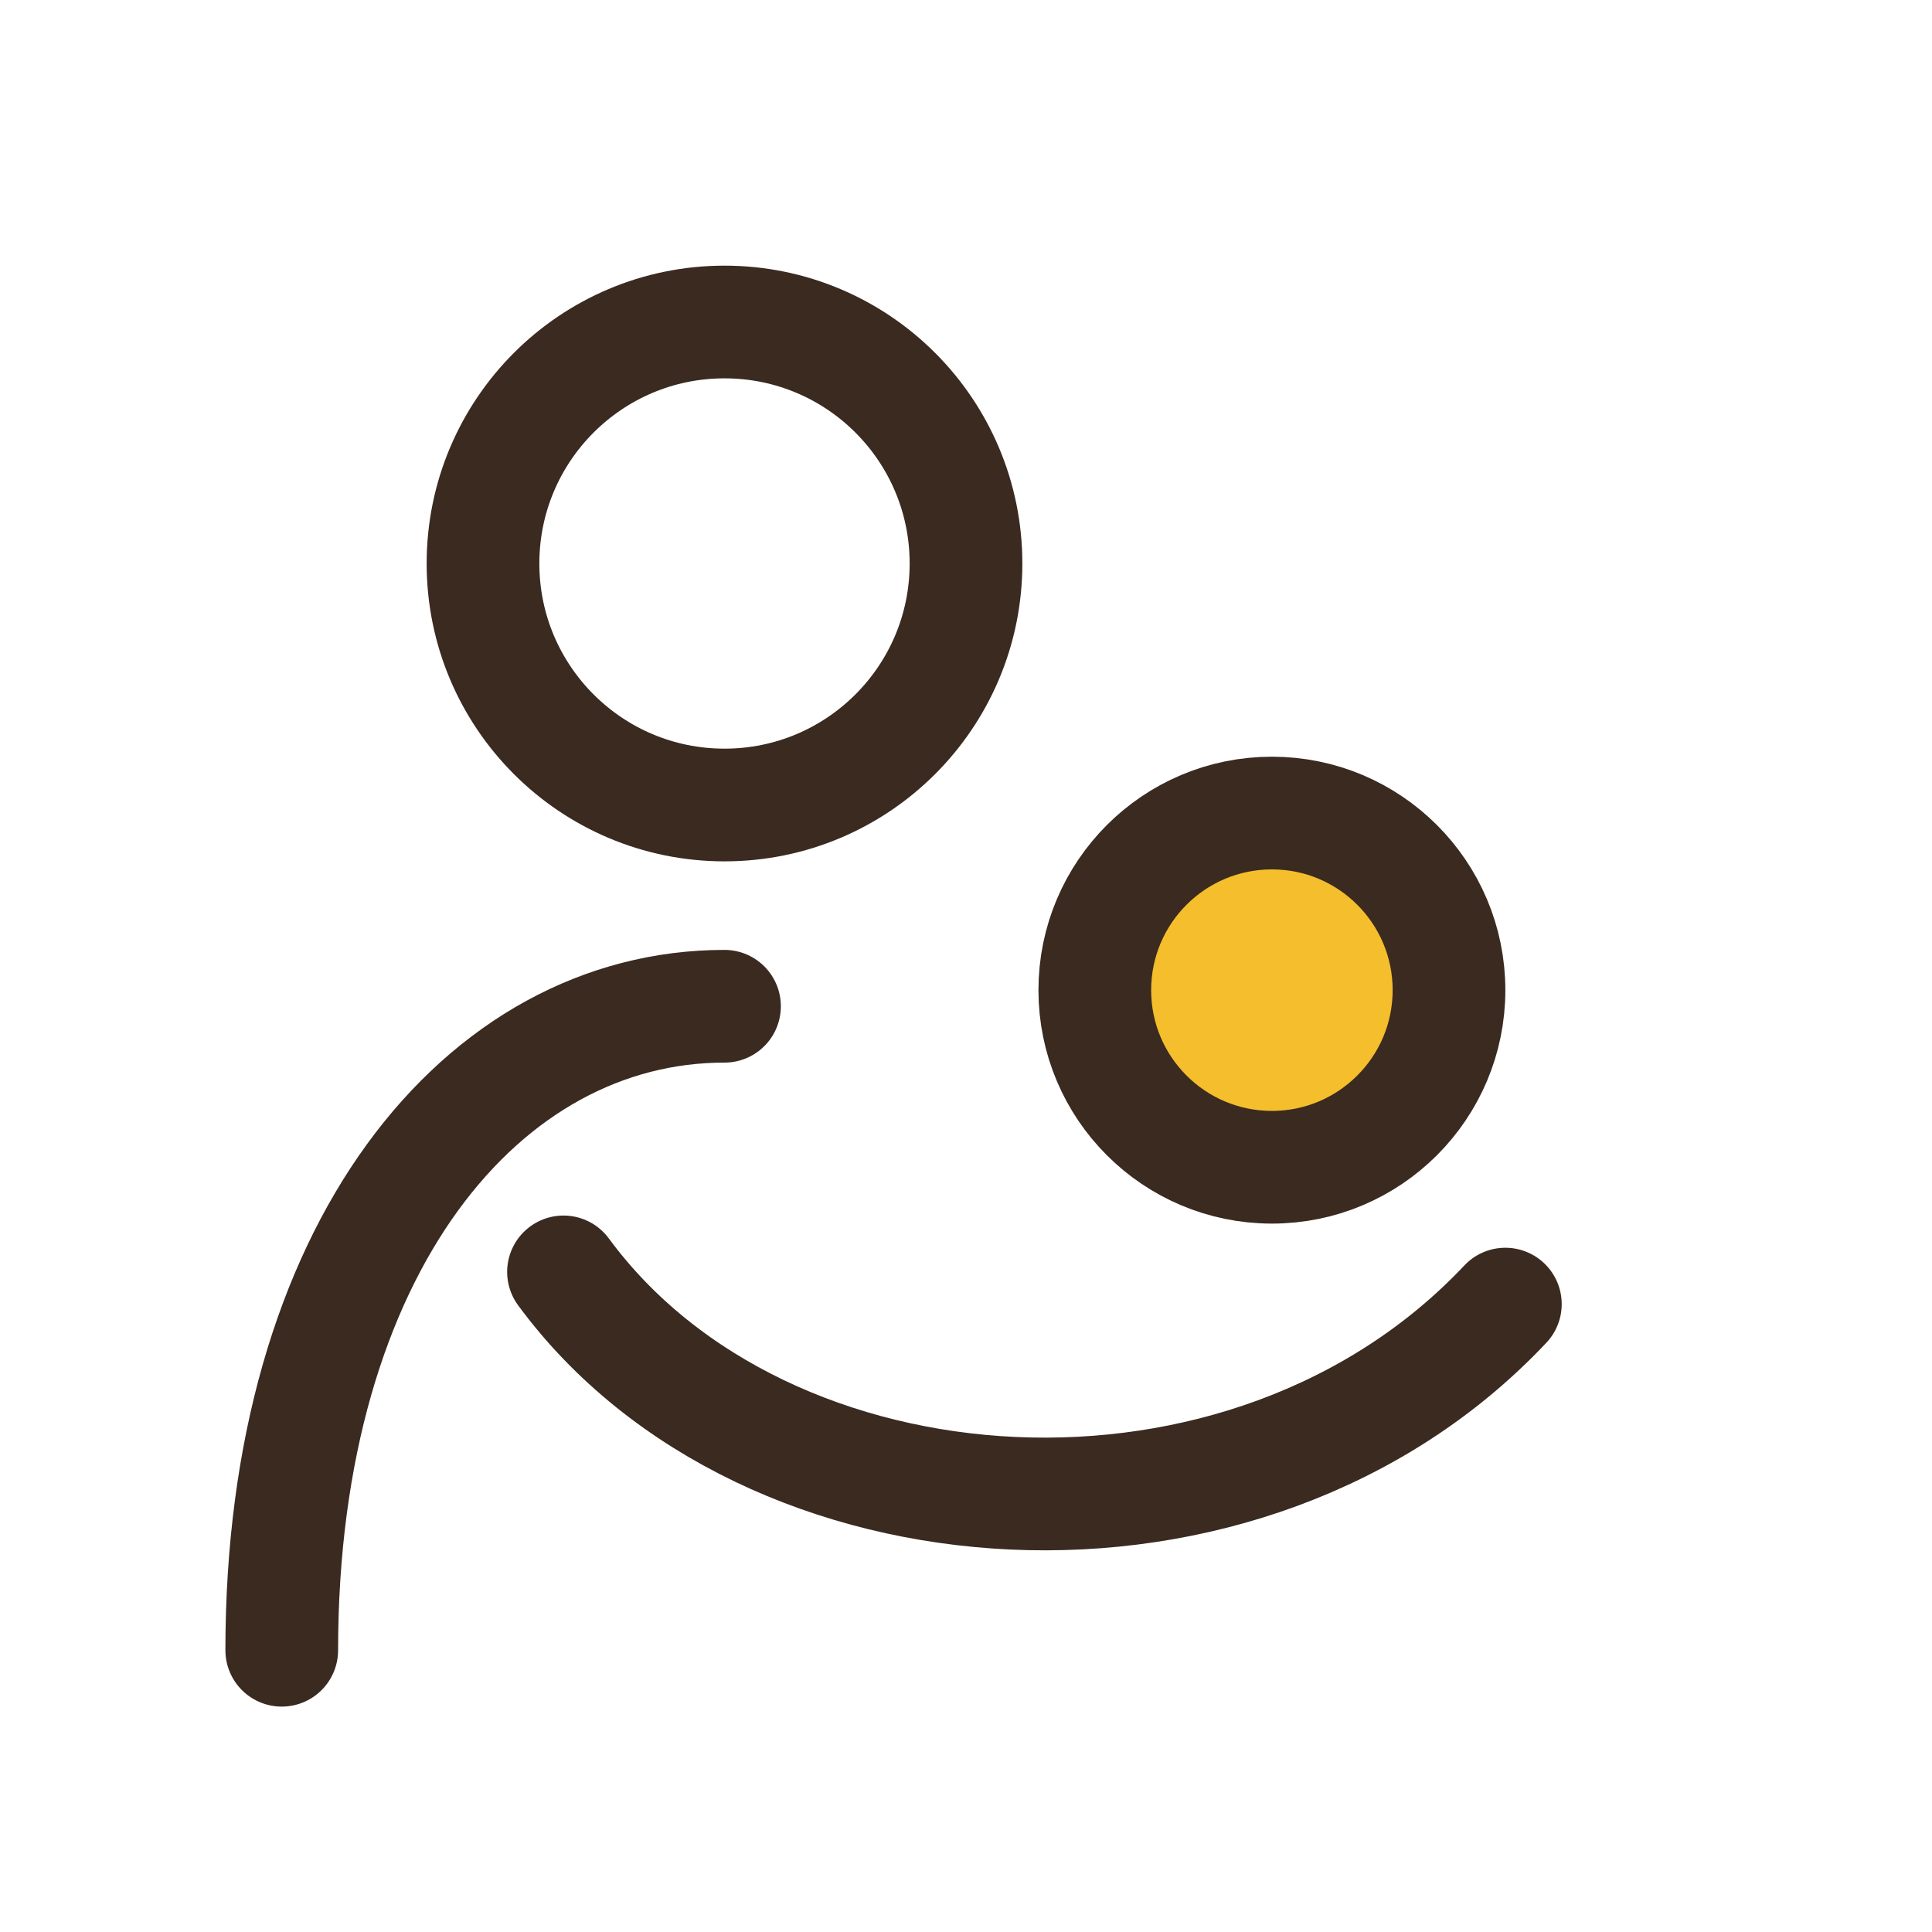
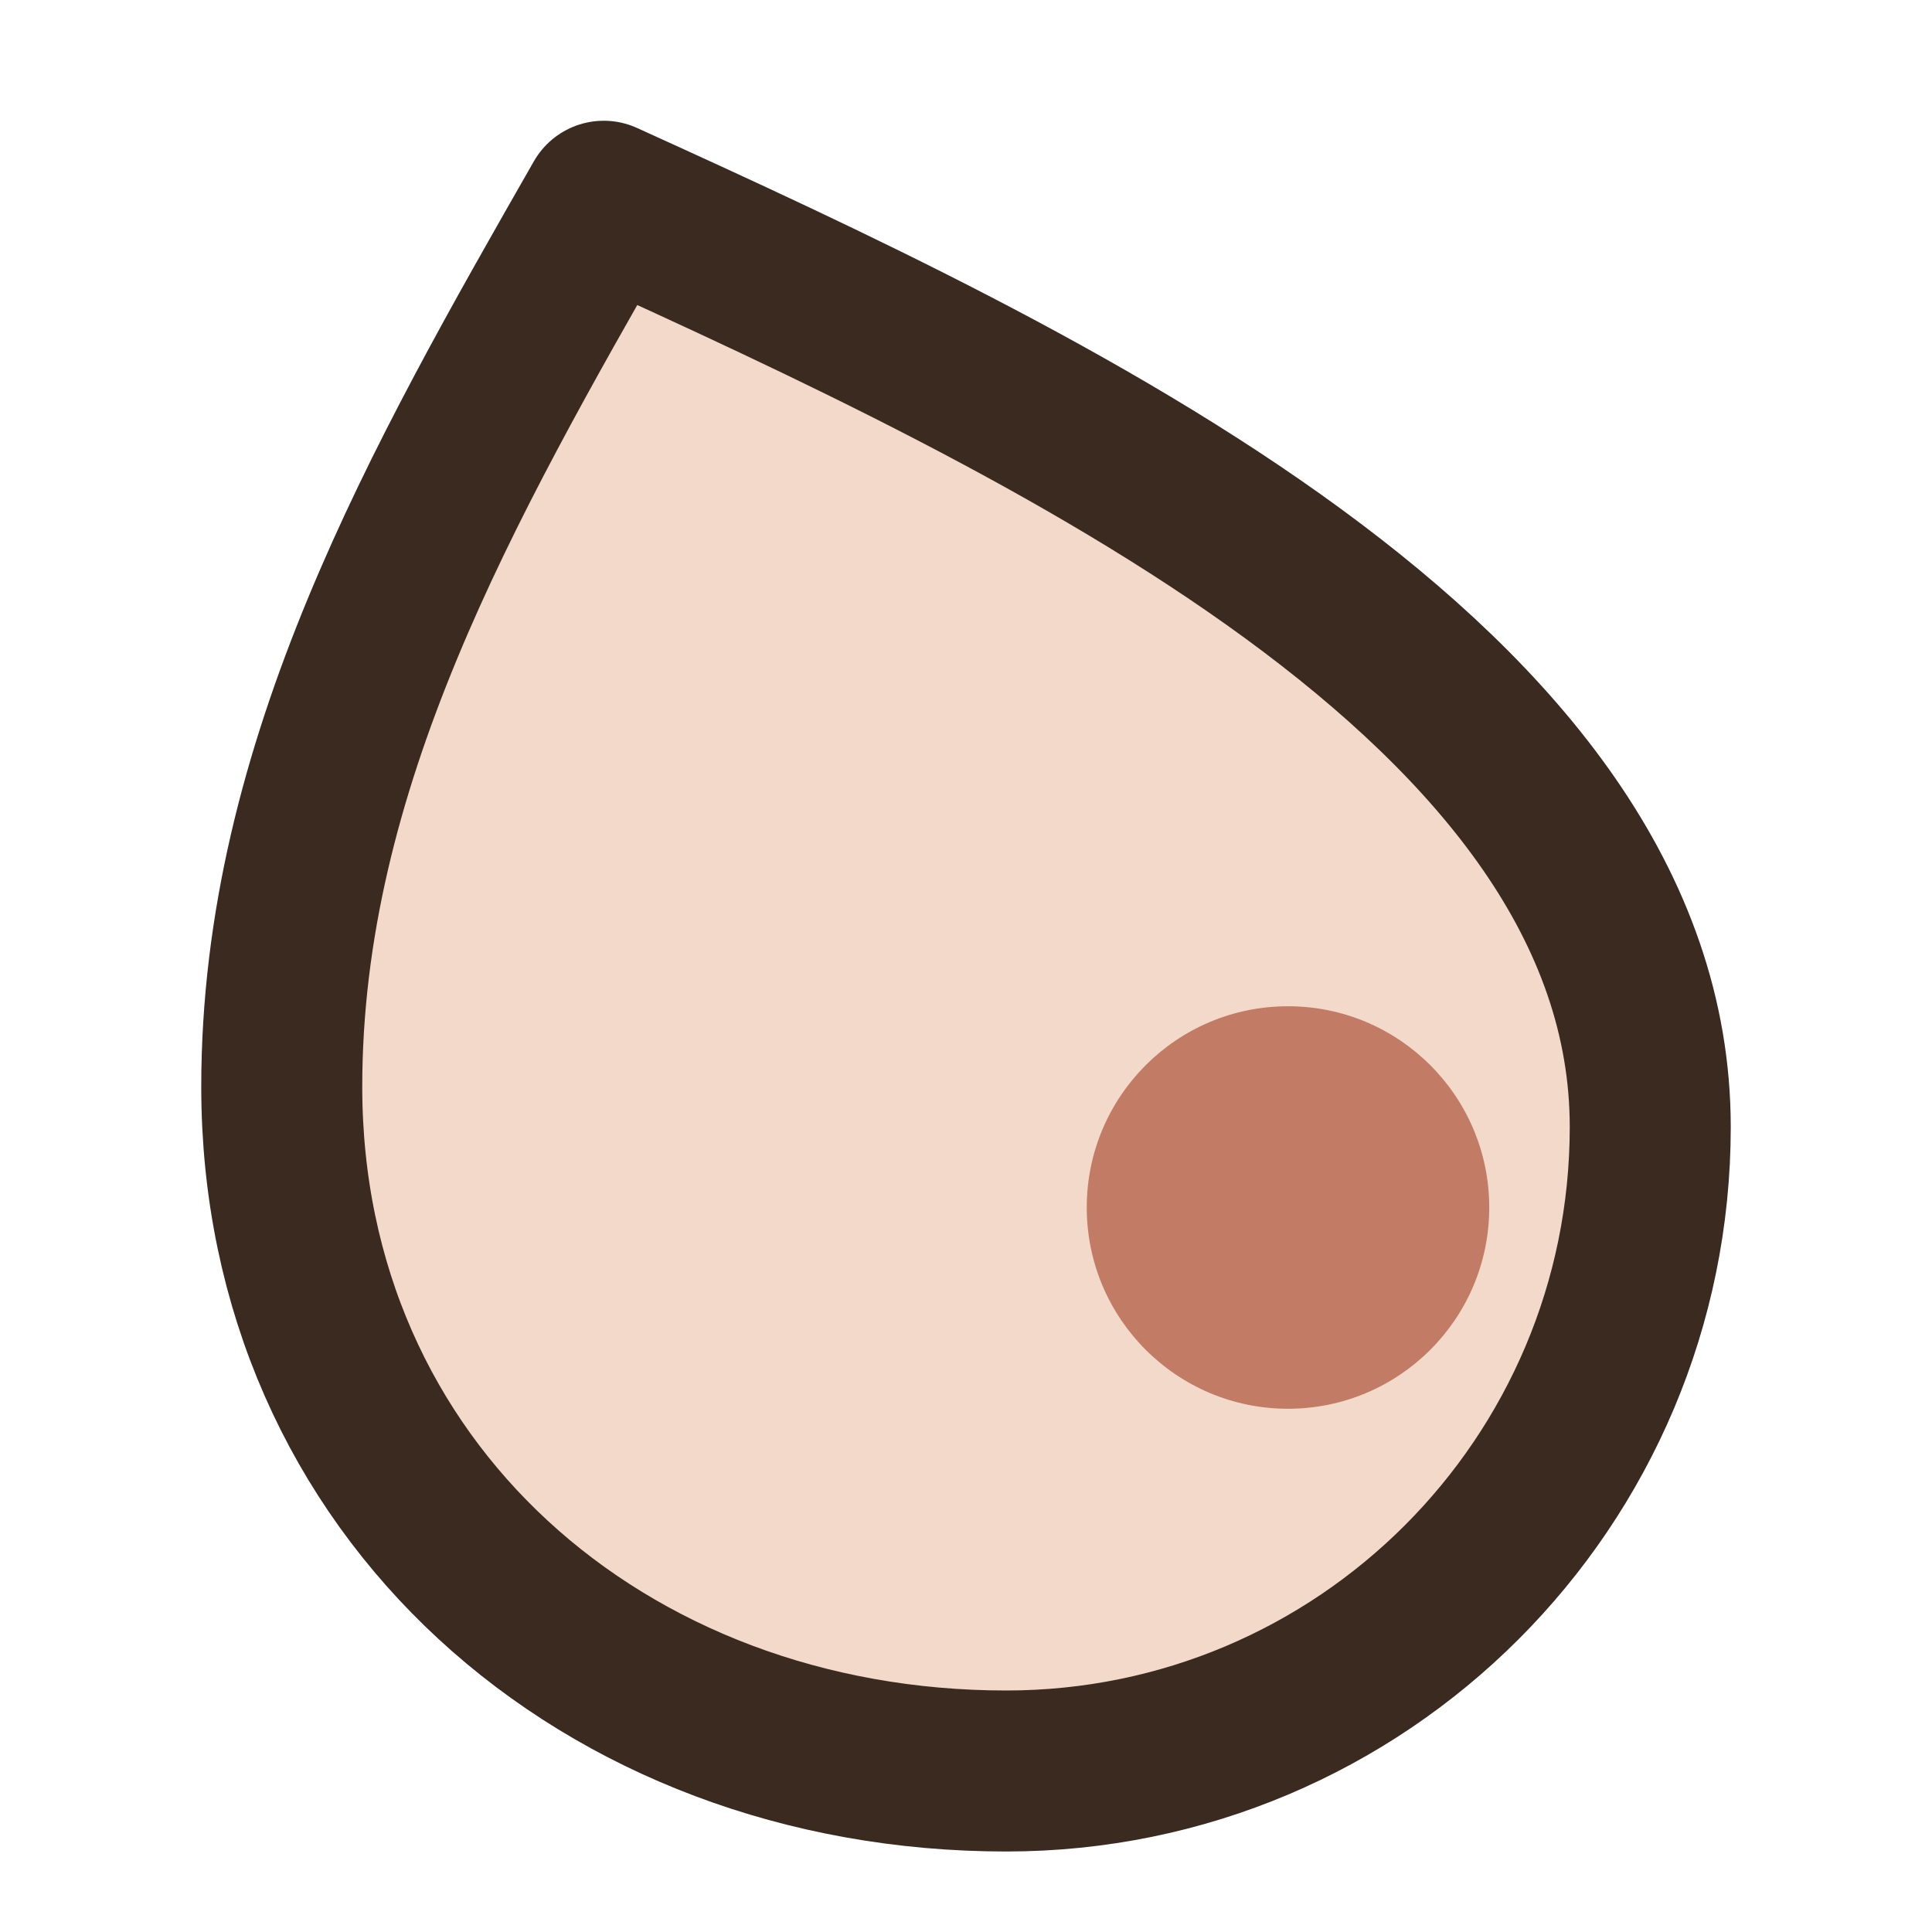
<svg xmlns="http://www.w3.org/2000/svg" viewBox="0 0 24 24" width="24" height="24">
-   <circle cx="9" cy="7" r="3" fill="none" stroke="#3A2A20" stroke-width="1.4" stroke-linecap="round" stroke-linejoin="round" />
-   <circle cx="15.8" cy="12.3" r="2.2" fill="#F4BE2C" />
-   <circle cx="15.8" cy="12.3" r="2.2" fill="none" stroke="#3A2A20" stroke-width="1.4" stroke-linecap="round" stroke-linejoin="round" />
-   <path d="M3.500 20.500c0-5 2.500-8 5.500-8" fill="none" stroke="#3A2A20" stroke-width="1.4" stroke-linecap="round" stroke-linejoin="round" />
-   <path d="M7 15.800c2.500 3.400 8.500 3.800 11.700.4" fill="none" stroke="#3A2A20" stroke-width="1.4" stroke-linecap="round" stroke-linejoin="round" />
+   <path d="M7.5 2.5C13 5 20.5 8.5 20.5 14A8 8 0 0 1 12.5 22C7.5 22 3.5 18.5 3.5 13.5C3.5 9.5 5.5 6 7.5 2.5Z" fill="#F3D9C9" />
+   <path d="M13.5 15A2.5 2.5 0 1 0 18.5 15A2.5 2.5 0 1 0 13.5 15Z" fill="#C27C66" />
+   <path d="M7.5 2.5C13 5 20.5 8.5 20.5 14A8 8 0 0 1 12.5 22C7.5 22 3.5 18.5 3.5 13.5C3.5 9.5 5.5 6 7.5 2.5Z" fill="none" stroke="#3A2A20" stroke-width="2" stroke-linecap="round" stroke-linejoin="round" />
</svg>
